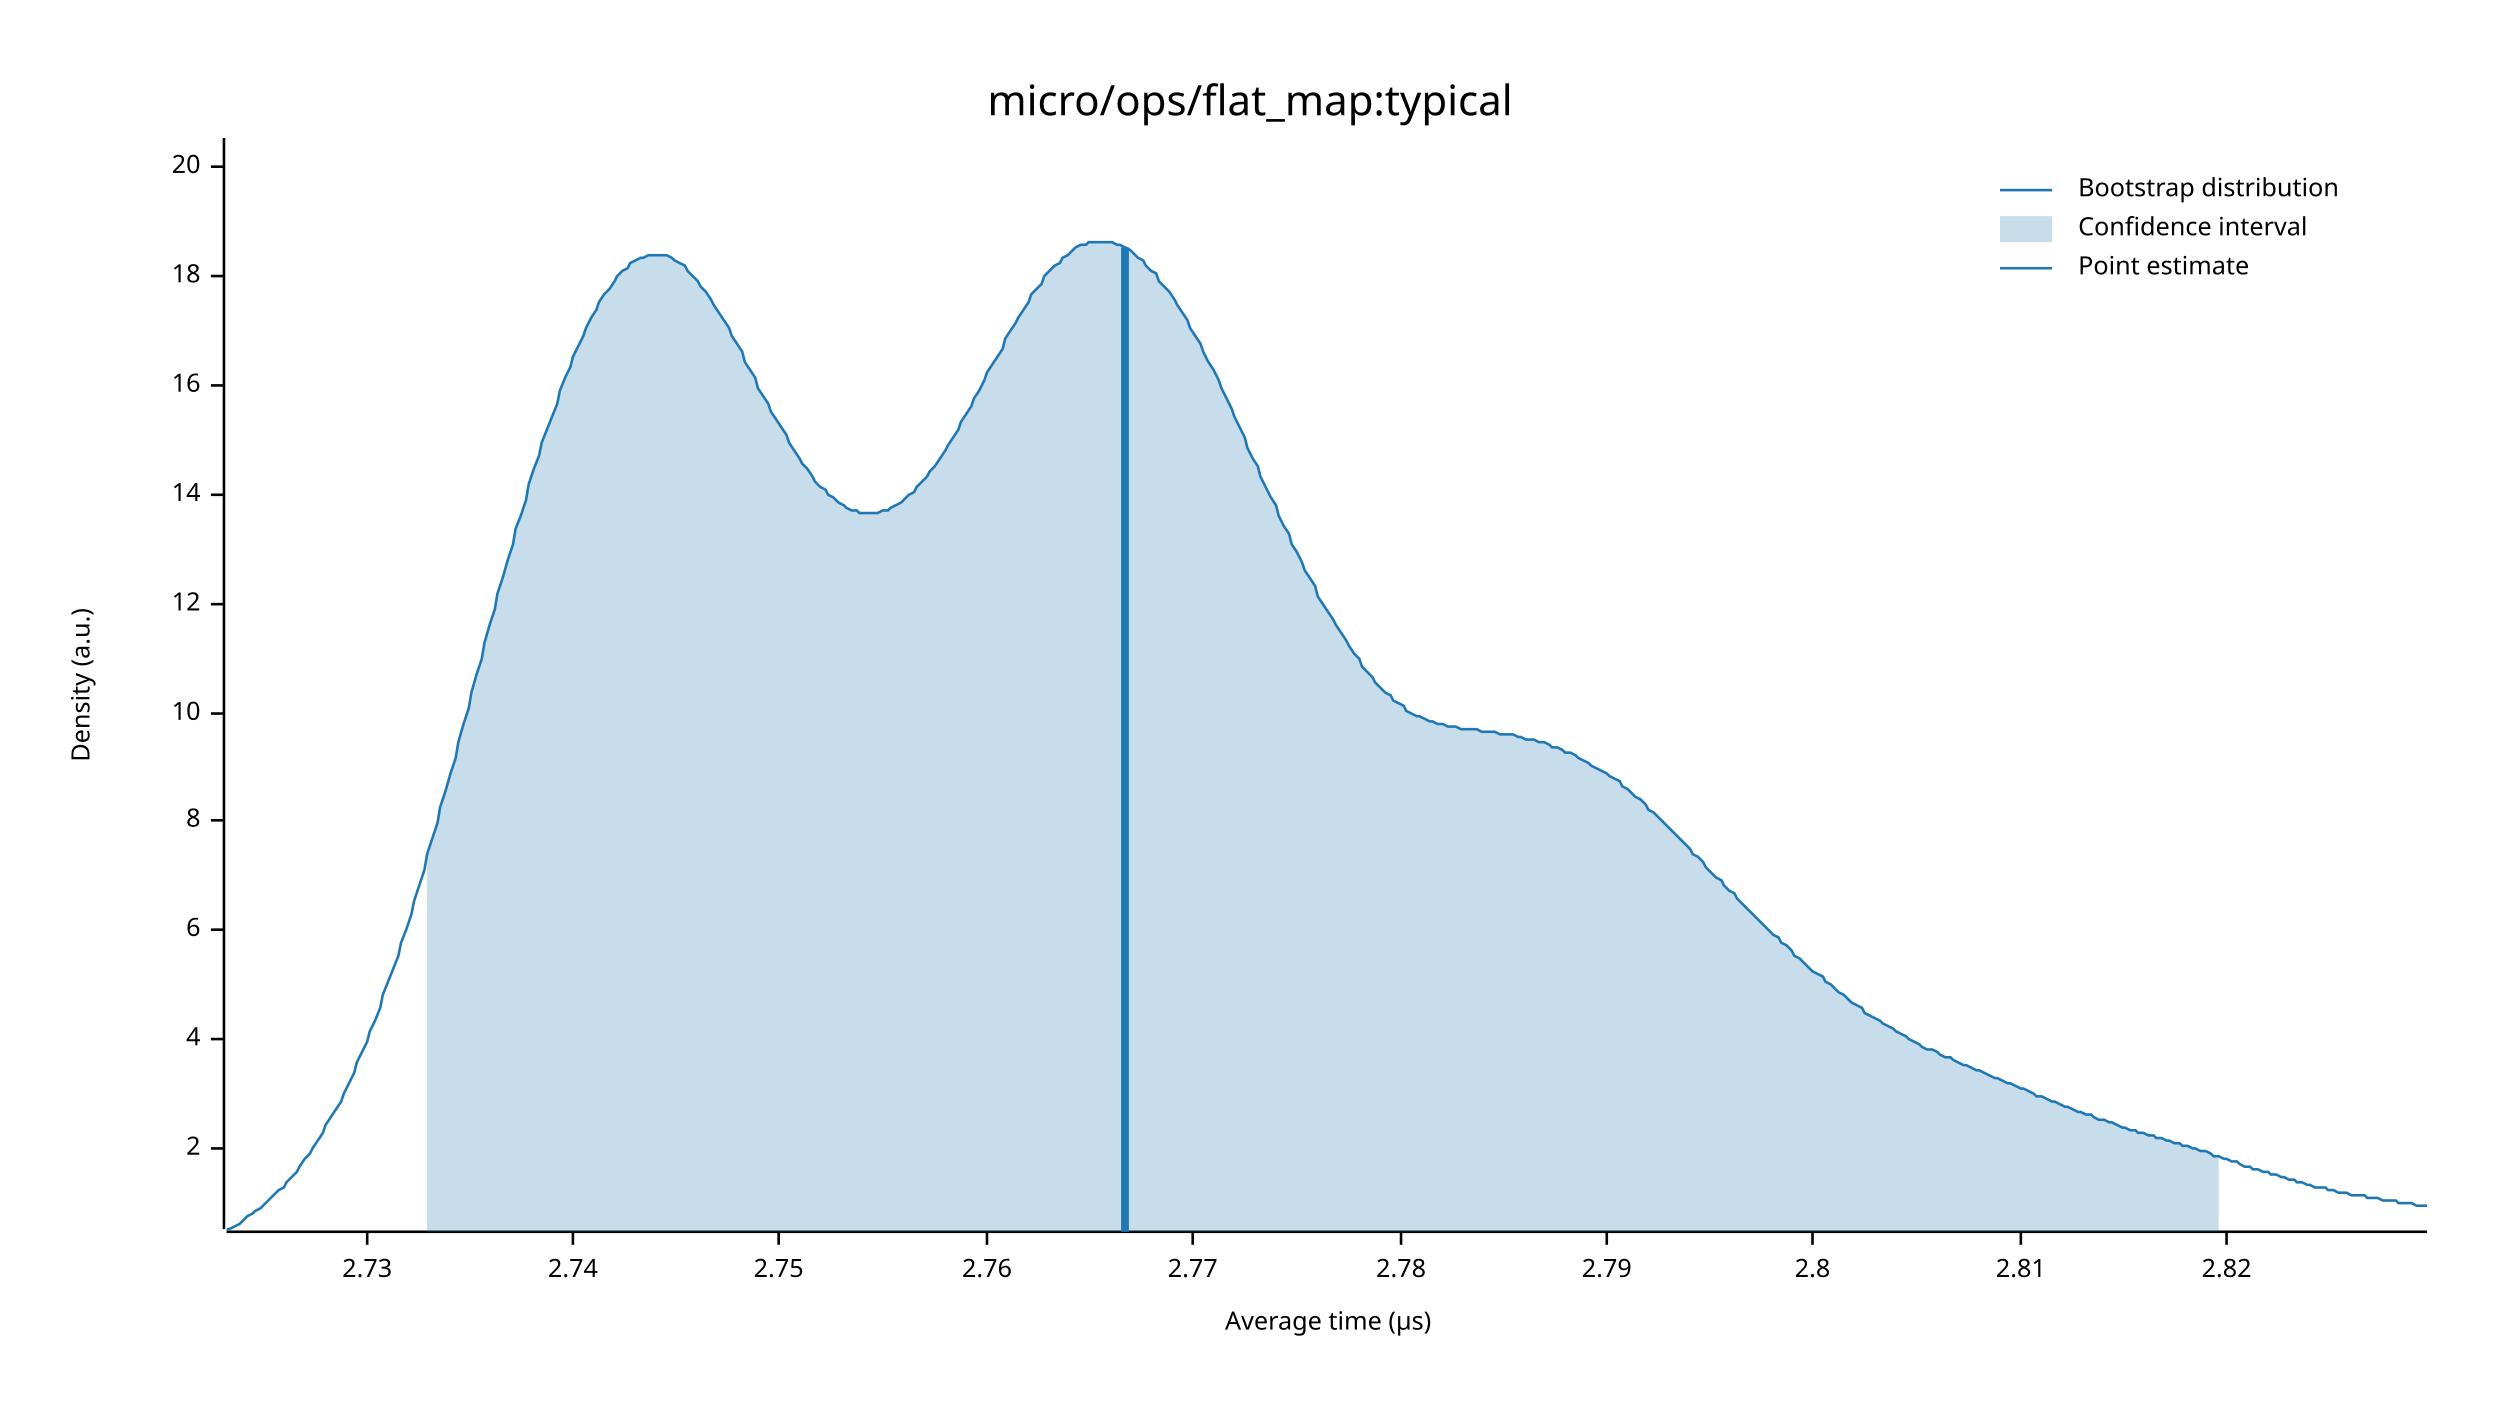
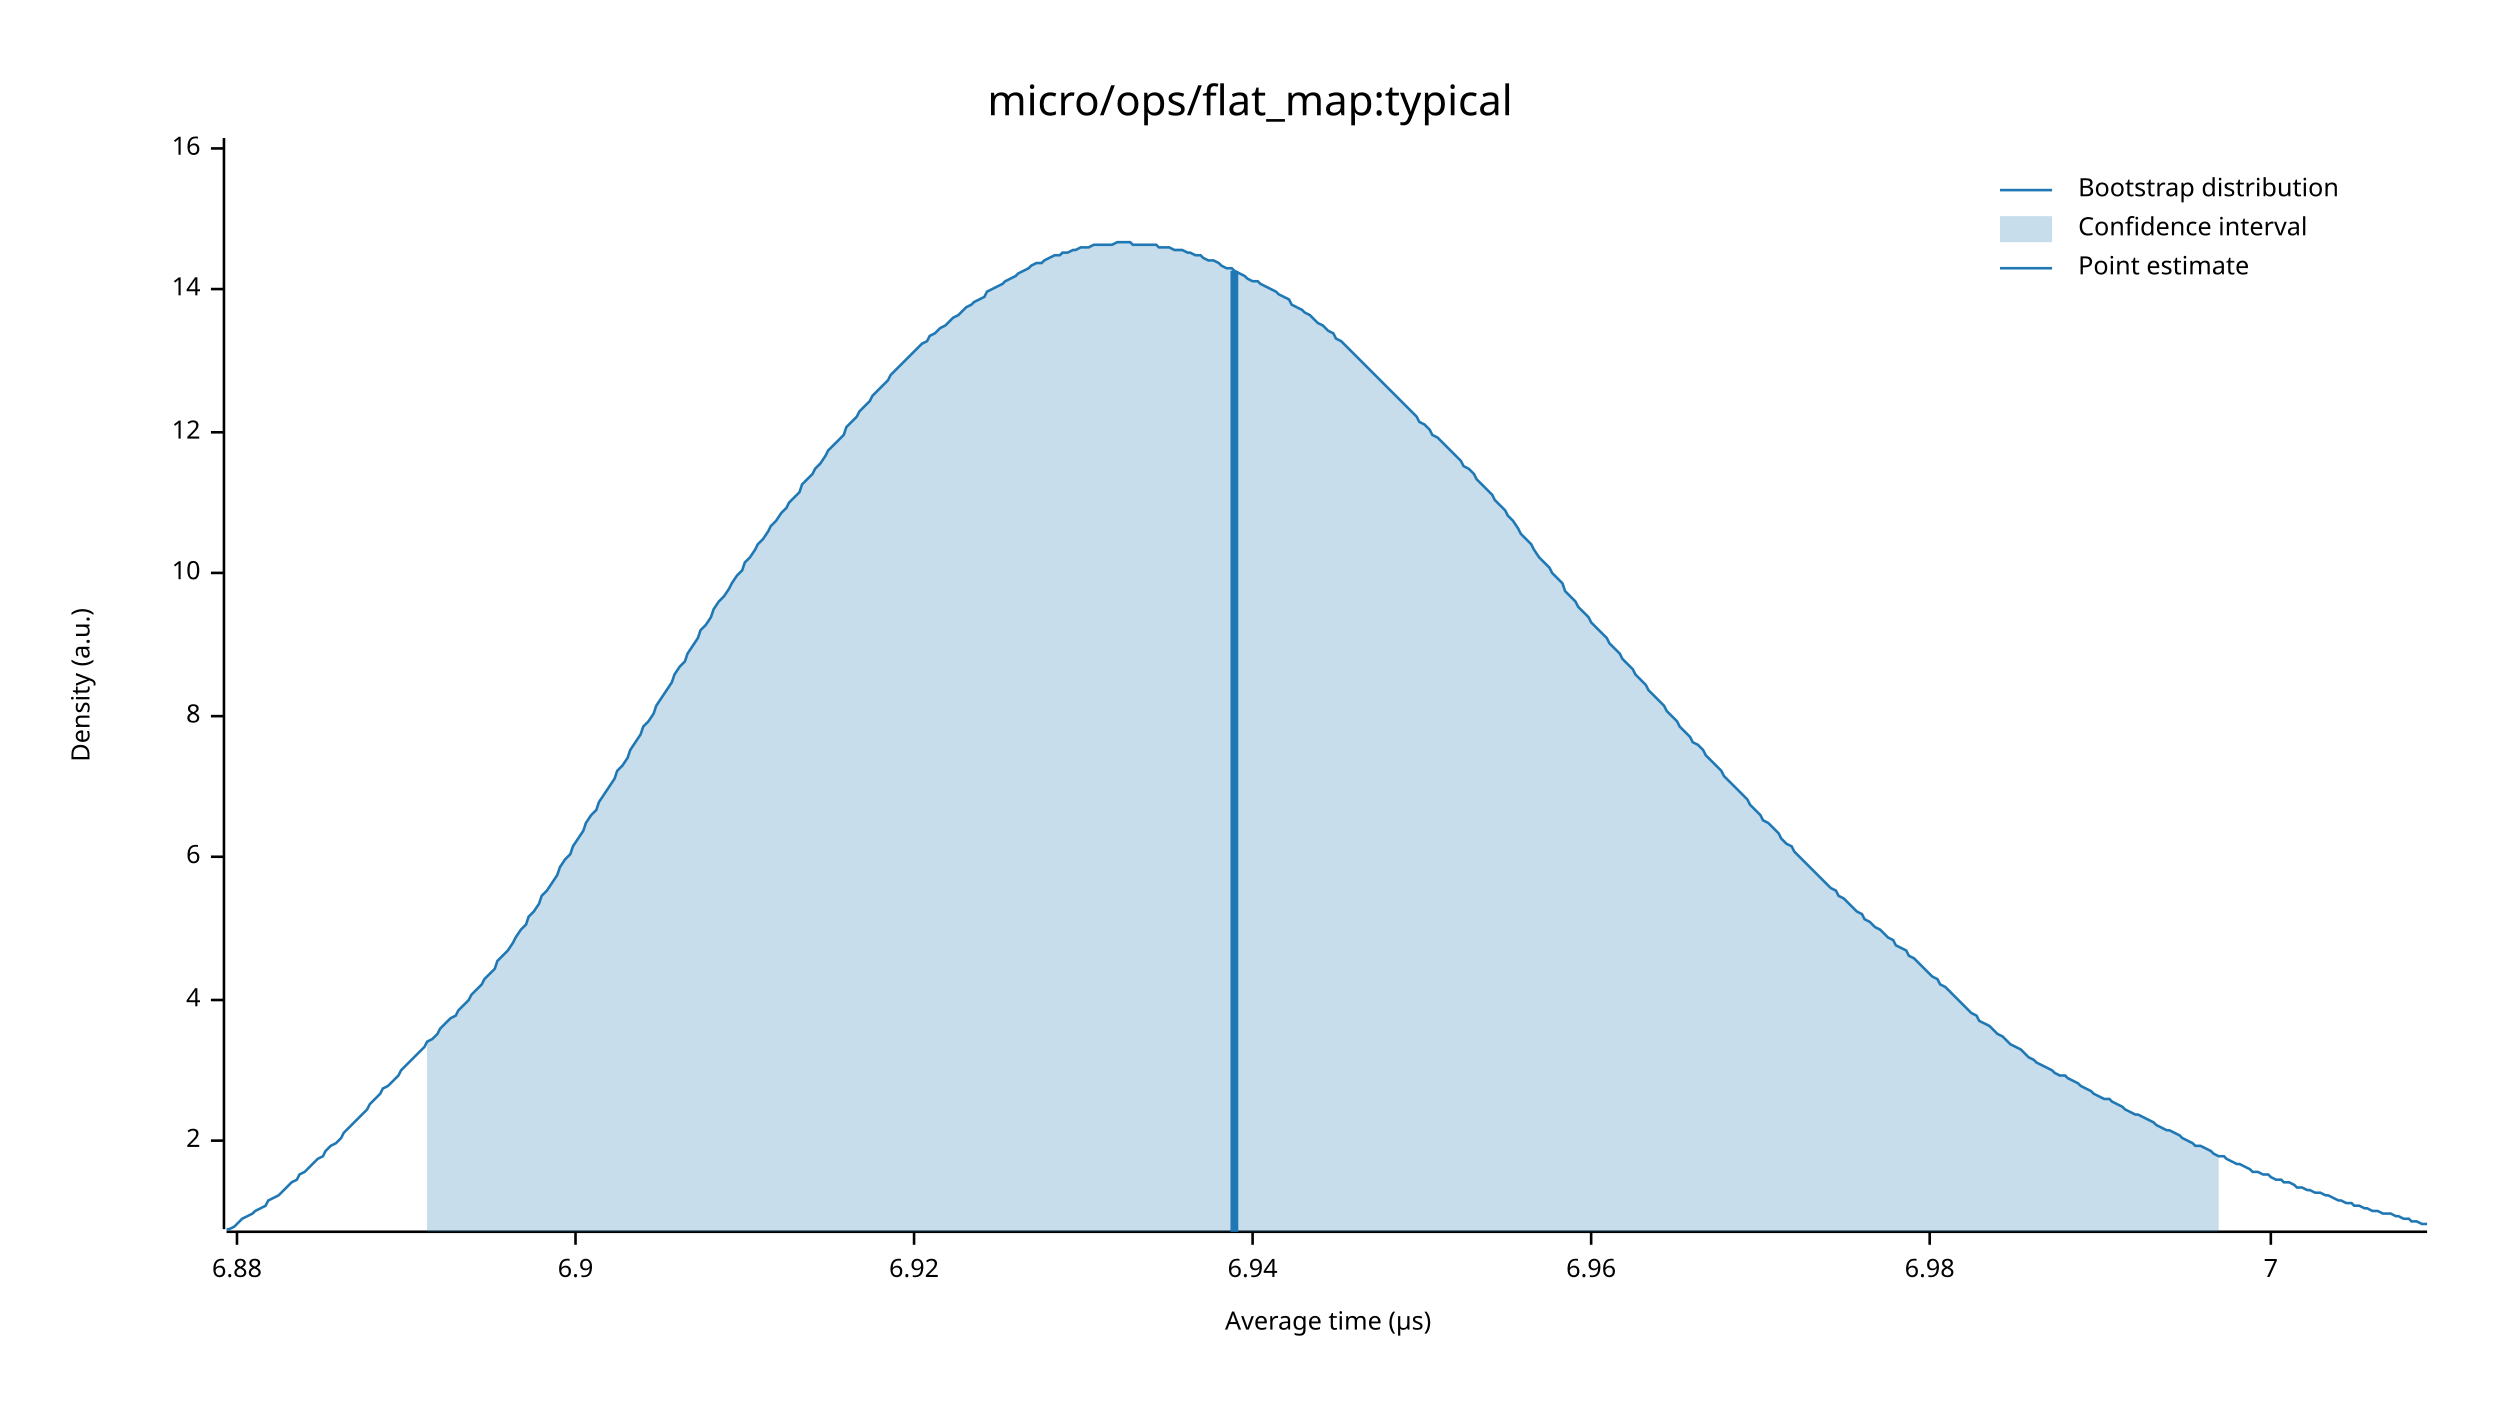
<svg xmlns="http://www.w3.org/2000/svg" width="960" height="540" viewBox="0 0 960 540">
  <text x="480" y="32" dy="0.76em" text-anchor="middle" font-family="sans-serif" font-size="16.129" opacity="1" fill="#000000">
micro/ops/flat_map:typical
</text>
  <text x="27" y="263" dy="0.76em" text-anchor="middle" font-family="sans-serif" font-size="9.677" opacity="1" fill="#000000" transform="rotate(270, 27, 263)">
Density (a.u.)
</text>
  <text x="510" y="513" dy="-0.5ex" text-anchor="middle" font-family="sans-serif" font-size="9.677" opacity="1" fill="#000000">
Average time (µs)
</text>
  <polyline fill="none" opacity="1" stroke="#000000" stroke-width="1" points="86,53 86,472 " />
-   <text x="77" y="441" dy="0.5ex" text-anchor="end" font-family="sans-serif" font-size="9.677" opacity="1" fill="#000000">
+   <text x="77" y="438" dy="0.5ex" text-anchor="end" font-family="sans-serif" font-size="9.677" opacity="1" fill="#000000">
2
</text>
-   <polyline fill="none" opacity="1" stroke="#000000" stroke-width="1" points="81,441 86,441 " />
-   <text x="77" y="399" dy="0.5ex" text-anchor="end" font-family="sans-serif" font-size="9.677" opacity="1" fill="#000000">
+   <polyline fill="none" opacity="1" stroke="#000000" stroke-width="1" points="81,438 86,438 " />
+   <text x="77" y="384" dy="0.5ex" text-anchor="end" font-family="sans-serif" font-size="9.677" opacity="1" fill="#000000">
4
</text>
-   <polyline fill="none" opacity="1" stroke="#000000" stroke-width="1" points="81,399 86,399 " />
-   <text x="77" y="357" dy="0.5ex" text-anchor="end" font-family="sans-serif" font-size="9.677" opacity="1" fill="#000000">
+   <polyline fill="none" opacity="1" stroke="#000000" stroke-width="1" points="81,384 86,384 " />
+   <text x="77" y="329" dy="0.5ex" text-anchor="end" font-family="sans-serif" font-size="9.677" opacity="1" fill="#000000">
6
</text>
-   <polyline fill="none" opacity="1" stroke="#000000" stroke-width="1" points="81,357 86,357 " />
-   <text x="77" y="315" dy="0.5ex" text-anchor="end" font-family="sans-serif" font-size="9.677" opacity="1" fill="#000000">
+   <polyline fill="none" opacity="1" stroke="#000000" stroke-width="1" points="81,329 86,329 " />
+   <text x="77" y="275" dy="0.5ex" text-anchor="end" font-family="sans-serif" font-size="9.677" opacity="1" fill="#000000">
8
</text>
-   <polyline fill="none" opacity="1" stroke="#000000" stroke-width="1" points="81,315 86,315 " />
-   <text x="77" y="274" dy="0.5ex" text-anchor="end" font-family="sans-serif" font-size="9.677" opacity="1" fill="#000000">
+   <polyline fill="none" opacity="1" stroke="#000000" stroke-width="1" points="81,275 86,275 " />
+   <text x="77" y="220" dy="0.5ex" text-anchor="end" font-family="sans-serif" font-size="9.677" opacity="1" fill="#000000">
10
</text>
-   <polyline fill="none" opacity="1" stroke="#000000" stroke-width="1" points="81,274 86,274 " />
-   <text x="77" y="232" dy="0.5ex" text-anchor="end" font-family="sans-serif" font-size="9.677" opacity="1" fill="#000000">
+   <polyline fill="none" opacity="1" stroke="#000000" stroke-width="1" points="81,220 86,220 " />
+   <text x="77" y="166" dy="0.5ex" text-anchor="end" font-family="sans-serif" font-size="9.677" opacity="1" fill="#000000">
12
</text>
-   <polyline fill="none" opacity="1" stroke="#000000" stroke-width="1" points="81,232 86,232 " />
-   <text x="77" y="190" dy="0.5ex" text-anchor="end" font-family="sans-serif" font-size="9.677" opacity="1" fill="#000000">
+   <polyline fill="none" opacity="1" stroke="#000000" stroke-width="1" points="81,166 86,166 " />
+   <text x="77" y="111" dy="0.5ex" text-anchor="end" font-family="sans-serif" font-size="9.677" opacity="1" fill="#000000">
14
</text>
-   <polyline fill="none" opacity="1" stroke="#000000" stroke-width="1" points="81,190 86,190 " />
-   <text x="77" y="148" dy="0.5ex" text-anchor="end" font-family="sans-serif" font-size="9.677" opacity="1" fill="#000000">
+   <polyline fill="none" opacity="1" stroke="#000000" stroke-width="1" points="81,111 86,111 " />
+   <text x="77" y="57" dy="0.5ex" text-anchor="end" font-family="sans-serif" font-size="9.677" opacity="1" fill="#000000">
16
</text>
-   <polyline fill="none" opacity="1" stroke="#000000" stroke-width="1" points="81,148 86,148 " />
-   <text x="77" y="106" dy="0.5ex" text-anchor="end" font-family="sans-serif" font-size="9.677" opacity="1" fill="#000000">
- 18
+   <polyline fill="none" opacity="1" stroke="#000000" stroke-width="1" points="81,57 86,57 " />
+   <polyline fill="none" opacity="1" stroke="#000000" stroke-width="1" points="87,473 932,473 " />
+   <text x="91" y="483" dy="0.76em" text-anchor="middle" font-family="sans-serif" font-size="9.677" opacity="1" fill="#000000">
+ 6.88
</text>
-   <polyline fill="none" opacity="1" stroke="#000000" stroke-width="1" points="81,106 86,106 " />
-   <text x="77" y="64" dy="0.5ex" text-anchor="end" font-family="sans-serif" font-size="9.677" opacity="1" fill="#000000">
- 20
+   <polyline fill="none" opacity="1" stroke="#000000" stroke-width="1" points="91,473 91,478 " />
+   <text x="221" y="483" dy="0.76em" text-anchor="middle" font-family="sans-serif" font-size="9.677" opacity="1" fill="#000000">
+ 6.9
</text>
-   <polyline fill="none" opacity="1" stroke="#000000" stroke-width="1" points="81,64 86,64 " />
-   <polyline fill="none" opacity="1" stroke="#000000" stroke-width="1" points="87,473 932,473 " />
-   <text x="141" y="483" dy="0.76em" text-anchor="middle" font-family="sans-serif" font-size="9.677" opacity="1" fill="#000000">
- 2.73
+   <polyline fill="none" opacity="1" stroke="#000000" stroke-width="1" points="221,473 221,478 " />
+   <text x="351" y="483" dy="0.76em" text-anchor="middle" font-family="sans-serif" font-size="9.677" opacity="1" fill="#000000">
+ 6.92
</text>
-   <polyline fill="none" opacity="1" stroke="#000000" stroke-width="1" points="141,473 141,478 " />
-   <text x="220" y="483" dy="0.76em" text-anchor="middle" font-family="sans-serif" font-size="9.677" opacity="1" fill="#000000">
- 2.74
+   <polyline fill="none" opacity="1" stroke="#000000" stroke-width="1" points="351,473 351,478 " />
+   <text x="481" y="483" dy="0.76em" text-anchor="middle" font-family="sans-serif" font-size="9.677" opacity="1" fill="#000000">
+ 6.94
</text>
-   <polyline fill="none" opacity="1" stroke="#000000" stroke-width="1" points="220,473 220,478 " />
-   <text x="299" y="483" dy="0.76em" text-anchor="middle" font-family="sans-serif" font-size="9.677" opacity="1" fill="#000000">
- 2.75
+   <polyline fill="none" opacity="1" stroke="#000000" stroke-width="1" points="481,473 481,478 " />
+   <text x="611" y="483" dy="0.76em" text-anchor="middle" font-family="sans-serif" font-size="9.677" opacity="1" fill="#000000">
+ 6.96
</text>
-   <polyline fill="none" opacity="1" stroke="#000000" stroke-width="1" points="299,473 299,478 " />
-   <text x="379" y="483" dy="0.76em" text-anchor="middle" font-family="sans-serif" font-size="9.677" opacity="1" fill="#000000">
- 2.76
+   <polyline fill="none" opacity="1" stroke="#000000" stroke-width="1" points="611,473 611,478 " />
+   <text x="741" y="483" dy="0.76em" text-anchor="middle" font-family="sans-serif" font-size="9.677" opacity="1" fill="#000000">
+ 6.98
</text>
-   <polyline fill="none" opacity="1" stroke="#000000" stroke-width="1" points="379,473 379,478 " />
-   <text x="458" y="483" dy="0.76em" text-anchor="middle" font-family="sans-serif" font-size="9.677" opacity="1" fill="#000000">
- 2.77
+   <polyline fill="none" opacity="1" stroke="#000000" stroke-width="1" points="741,473 741,478 " />
+   <text x="872" y="483" dy="0.76em" text-anchor="middle" font-family="sans-serif" font-size="9.677" opacity="1" fill="#000000">
+ 7
</text>
-   <polyline fill="none" opacity="1" stroke="#000000" stroke-width="1" points="458,473 458,478 " />
-   <text x="538" y="483" dy="0.76em" text-anchor="middle" font-family="sans-serif" font-size="9.677" opacity="1" fill="#000000">
- 2.78
- </text>
-   <polyline fill="none" opacity="1" stroke="#000000" stroke-width="1" points="538,473 538,478 " />
-   <text x="617" y="483" dy="0.76em" text-anchor="middle" font-family="sans-serif" font-size="9.677" opacity="1" fill="#000000">
- 2.79
- </text>
-   <polyline fill="none" opacity="1" stroke="#000000" stroke-width="1" points="617,473 617,478 " />
-   <text x="696" y="483" dy="0.76em" text-anchor="middle" font-family="sans-serif" font-size="9.677" opacity="1" fill="#000000">
- 2.8
- </text>
-   <polyline fill="none" opacity="1" stroke="#000000" stroke-width="1" points="696,473 696,478 " />
-   <text x="776" y="483" dy="0.76em" text-anchor="middle" font-family="sans-serif" font-size="9.677" opacity="1" fill="#000000">
- 2.81
- </text>
-   <polyline fill="none" opacity="1" stroke="#000000" stroke-width="1" points="776,473 776,478 " />
-   <text x="855" y="483" dy="0.76em" text-anchor="middle" font-family="sans-serif" font-size="9.677" opacity="1" fill="#000000">
- 2.82
- </text>
-   <polyline fill="none" opacity="1" stroke="#000000" stroke-width="1" points="855,473 855,478 " />
-   <polyline fill="none" opacity="1" stroke="#1F78B4" stroke-width="1" points="87,472 88,472 90,471 92,470 93,469 95,467 97,466 98,465 100,464 102,462 103,461 105,459 107,457 109,456 110,454 112,452 114,450 115,448 117,445 119,443 120,441 122,438 124,435 125,432 127,429 129,426 131,423 132,420 134,416 136,412 137,408 139,404 141,400 142,396 144,392 146,387 147,382 149,377 151,372 153,367 154,362 156,357 158,351 159,346 161,340 163,334 164,328 166,322 168,316 169,310 171,304 173,297 175,291 176,285 178,278 180,272 181,266 183,259 185,253 186,247 188,240 190,234 191,228 193,222 195,215 197,209 198,203 200,198 202,192 203,186 205,180 207,175 208,170 210,165 212,160 214,155 215,150 217,145 219,141 220,137 222,133 224,129 225,126 227,122 229,119 230,116 232,113 234,111 236,108 237,106 239,104 241,103 242,101 244,100 246,99 247,99 249,98 251,98 252,98 254,98 256,98 258,99 259,100 261,101 263,102 264,104 266,106 268,108 269,110 271,112 273,115 274,117 276,120 278,123 280,126 281,129 283,132 285,135 286,139 288,142 290,145 291,149 293,152 295,155 296,158 298,161 300,164 302,167 303,170 305,173 307,176 308,178 310,180 312,183 313,185 315,187 317,188 318,190 320,191 322,193 324,194 325,195 327,196 329,196 330,197 332,197 334,197 335,197 337,197 339,196 341,196 342,195 344,194 346,193 347,192 349,190 351,189 352,187 354,185 356,183 357,181 359,179 361,176 363,173 364,171 366,168 368,165 369,162 371,159 373,156 374,153 376,150 378,146 379,143 381,140 383,137 385,134 386,130 388,127 390,124 391,122 393,119 395,116 396,113 398,111 400,109 401,106 403,104 405,102 407,101 408,99 410,98 412,96 413,95 415,94 417,94 418,93 420,93 422,93 423,93 425,93 427,93 429,94 430,94 432,95 434,96 435,97 437,99 439,100 440,102 442,104 444,105 445,108 447,110 449,112 451,115 452,117 454,120 456,123 457,126 459,129 461,132 462,135 464,139 466,142 468,146 469,149 471,153 473,157 474,160 476,164 478,168 479,172 481,176 483,179 484,183 486,187 488,191 490,194 491,198 493,202 495,205 496,209 498,212 500,216 501,219 503,222 505,225 506,229 508,232 510,235 512,238 513,240 515,243 517,246 518,248 520,251 522,253 523,256 525,258 527,260 528,262 530,264 532,266 534,267 535,269 537,270 539,271 540,273 542,274 544,275 545,275 547,276 549,277 550,277 552,278 554,278 556,279 557,279 559,279 561,280 562,280 564,280 566,280 567,280 569,281 571,281 573,281 574,281 576,282 578,282 579,282 581,282 583,283 584,283 586,284 588,284 589,284 591,285 593,285 595,286 596,287 598,287 600,288 601,289 603,289 605,290 606,291 608,292 610,293 611,294 613,295 615,296 617,297 618,298 620,299 622,300 623,302 625,303 627,305 628,306 630,307 632,309 633,311 635,312 637,314 639,316 640,317 642,319 644,321 645,322 647,324 649,326 650,328 652,329 654,331 655,333 657,335 659,337 661,338 662,340 664,342 666,343 667,345 669,347 671,349 672,350 674,352 676,354 677,355 679,357 681,359 683,360 684,362 686,363 688,365 689,367 691,368 693,370 694,371 696,373 698,374 700,375 701,377 703,378 705,380 706,381 708,382 710,384 711,385 713,386 715,387 716,389 718,390 720,391 722,392 723,393 725,394 727,395 728,396 730,397 732,398 733,399 735,400 737,401 738,402 740,403 742,403 744,404 745,405 747,406 749,406 750,407 752,408 754,409 755,409 757,410 759,411 760,411 762,412 764,413 766,414 767,414 769,415 771,416 772,416 774,417 776,418 777,418 779,419 781,420 782,421 784,421 786,422 788,423 789,423 791,424 793,425 794,425 796,426 798,427 799,427 801,428 803,428 804,429 806,430 808,430 810,431 811,431 813,432 815,433 816,433 818,434 820,434 821,435 823,435 825,436 827,436 828,437 830,437 832,438 833,438 835,439 837,439 838,440 840,440 842,441 843,441 845,442 847,442 849,443 850,444 852,444 854,445 855,445 857,446 859,446 860,447 862,448 864,448 865,449 867,449 869,450 871,450 872,451 874,451 876,452 877,452 879,453 881,453 882,454 884,454 886,455 887,455 889,456 891,456 893,456 894,457 896,457 898,458 899,458 901,458 903,459 904,459 906,459 908,459 909,460 911,460 913,460 915,461 916,461 918,461 920,461 921,462 923,462 925,462 926,462 928,463 930,463 932,463 " />
-   <polygon opacity="0.25" fill="#1F78B4" points="164,328 166,322 168,316 169,310 171,304 173,297 175,291 176,285 178,278 180,272 181,266 183,259 185,253 186,247 188,240 190,234 191,228 193,222 195,215 197,209 198,203 200,198 202,192 203,186 205,180 207,175 208,170 210,165 212,160 214,155 215,150 217,145 219,141 220,137 222,133 224,129 225,126 227,122 229,119 230,116 232,113 234,111 236,108 237,106 239,104 241,103 242,101 244,100 246,99 247,99 249,98 251,98 252,98 254,98 256,98 258,99 259,100 261,101 263,102 264,104 266,106 268,108 269,110 271,112 273,115 274,117 276,120 278,123 280,126 281,129 283,132 285,135 286,139 288,142 290,145 291,149 293,152 295,155 296,158 298,161 300,164 302,167 303,170 305,173 307,176 308,178 310,180 312,183 313,185 315,187 317,188 318,190 320,191 322,193 324,194 325,195 327,196 329,196 330,197 332,197 334,197 335,197 337,197 339,196 341,196 342,195 344,194 346,193 347,192 349,190 351,189 352,187 354,185 356,183 357,181 359,179 361,176 363,173 364,171 366,168 368,165 369,162 371,159 373,156 374,153 376,150 378,146 379,143 381,140 383,137 385,134 386,130 388,127 390,124 391,122 393,119 395,116 396,113 398,111 400,109 401,106 403,104 405,102 407,101 408,99 410,98 412,96 413,95 415,94 417,94 418,93 420,93 422,93 423,93 425,93 427,93 429,94 430,94 432,95 434,96 435,97 437,99 439,100 440,102 442,104 444,105 445,108 447,110 449,112 451,115 452,117 454,120 456,123 457,126 459,129 461,132 462,135 464,139 466,142 468,146 469,149 471,153 473,157 474,160 476,164 478,168 479,172 481,176 483,179 484,183 486,187 488,191 490,194 491,198 493,202 495,205 496,209 498,212 500,216 501,219 503,222 505,225 506,229 508,232 510,235 512,238 513,240 515,243 517,246 518,248 520,251 522,253 523,256 525,258 527,260 528,262 530,264 532,266 534,267 535,269 537,270 539,271 540,273 542,274 544,275 545,275 547,276 549,277 550,277 552,278 554,278 556,279 557,279 559,279 561,280 562,280 564,280 566,280 567,280 569,281 571,281 573,281 574,281 576,282 578,282 579,282 581,282 583,283 584,283 586,284 588,284 589,284 591,285 593,285 595,286 596,287 598,287 600,288 601,289 603,289 605,290 606,291 608,292 610,293 611,294 613,295 615,296 617,297 618,298 620,299 622,300 623,302 625,303 627,305 628,306 630,307 632,309 633,311 635,312 637,314 639,316 640,317 642,319 644,321 645,322 647,324 649,326 650,328 652,329 654,331 655,333 657,335 659,337 661,338 662,340 664,342 666,343 667,345 669,347 671,349 672,350 674,352 676,354 677,355 679,357 681,359 683,360 684,362 686,363 688,365 689,367 691,368 693,370 694,371 696,373 698,374 700,375 701,377 703,378 705,380 706,381 708,382 710,384 711,385 713,386 715,387 716,389 718,390 720,391 722,392 723,393 725,394 727,395 728,396 730,397 732,398 733,399 735,400 737,401 738,402 740,403 742,403 744,404 745,405 747,406 749,406 750,407 752,408 754,409 755,409 757,410 759,411 760,411 762,412 764,413 766,414 767,414 769,415 771,416 772,416 774,417 776,418 777,418 779,419 781,420 782,421 784,421 786,422 788,423 789,423 791,424 793,425 794,425 796,426 798,427 799,427 801,428 803,428 804,429 806,430 808,430 810,431 811,431 813,432 815,433 816,433 818,434 820,434 821,435 823,435 825,436 827,436 828,437 830,437 832,438 833,438 835,439 837,439 838,440 840,440 842,441 843,441 845,442 847,442 849,443 850,444 852,444 852,473 164,473 " />
-   <polyline fill="none" opacity="1" stroke="#1F78B4" stroke-width="3" points="432,473 432,95 " />
+   <polyline fill="none" opacity="1" stroke="#000000" stroke-width="1" points="872,473 872,478 " />
+   <polyline fill="none" opacity="1" stroke="#1F78B4" stroke-width="1" points="87,472 88,472 90,471 92,469 93,468 95,467 97,466 98,465 100,464 102,463 103,461 105,460 107,459 109,457 110,456 112,454 114,453 115,451 117,450 119,448 120,447 122,445 124,444 125,442 127,440 129,439 131,437 132,435 134,433 136,431 137,430 139,428 141,426 142,424 144,422 146,420 147,418 149,417 151,415 153,413 154,411 156,409 158,407 159,406 161,404 163,402 164,400 166,399 168,397 169,395 171,393 173,391 175,390 176,388 178,386 180,384 181,382 183,380 185,378 186,376 188,374 190,372 191,369 193,367 195,365 197,362 198,360 200,357 202,355 203,352 205,350 207,347 208,344 210,342 212,339 214,336 215,333 217,330 219,328 220,325 222,322 224,319 225,316 227,313 229,311 230,308 232,305 234,302 236,299 237,296 239,294 241,291 242,288 244,285 246,282 247,279 249,277 251,274 252,271 254,268 256,265 258,262 259,259 261,256 263,254 264,251 266,248 268,245 269,242 271,240 273,237 274,234 276,231 278,229 280,226 281,224 283,221 285,219 286,216 288,214 290,211 291,209 293,207 295,204 296,202 298,200 300,197 302,195 303,193 305,191 307,189 308,186 310,184 312,182 313,180 315,178 317,175 318,173 320,171 322,169 324,167 325,164 327,162 329,160 330,158 332,156 334,154 335,152 337,150 339,148 341,146 342,144 344,142 346,140 347,139 349,137 351,135 352,134 354,132 356,131 357,129 359,128 361,126 363,125 364,124 366,122 368,121 369,120 371,118 373,117 374,116 376,115 378,114 379,112 381,111 383,110 385,109 386,108 388,107 390,106 391,105 393,104 395,103 396,102 398,101 400,101 401,100 403,99 405,98 407,98 408,97 410,97 412,96 413,96 415,95 417,95 418,95 420,94 422,94 423,94 425,94 427,94 429,93 430,93 432,93 434,93 435,94 437,94 439,94 440,94 442,94 444,94 445,95 447,95 449,95 451,96 452,96 454,96 456,97 457,97 459,98 461,98 462,99 464,100 466,100 468,101 469,102 471,103 473,103 474,104 476,105 478,106 479,107 481,108 483,108 484,109 486,110 488,111 490,112 491,113 493,114 495,115 496,117 498,118 500,119 501,120 503,121 505,123 506,124 508,125 510,127 512,128 513,130 515,131 517,133 518,134 520,136 522,138 523,139 525,141 527,143 528,144 530,146 532,148 534,150 535,151 537,153 539,155 540,156 542,158 544,160 545,162 547,163 549,165 550,167 552,168 554,170 556,172 557,173 559,175 561,177 562,179 564,180 566,182 567,184 569,186 571,188 573,190 574,192 576,194 578,196 579,198 581,200 583,203 584,205 586,207 588,209 589,211 591,214 593,216 595,218 596,220 598,222 600,224 601,227 603,229 605,231 606,233 608,235 610,237 611,239 613,241 615,243 617,245 618,247 620,249 622,251 623,253 625,255 627,257 628,259 630,261 632,263 633,265 635,267 637,269 639,271 640,273 642,275 644,277 645,279 647,281 649,283 650,285 652,286 654,288 655,290 657,292 659,294 661,296 662,298 664,300 666,302 667,303 669,305 671,307 672,309 674,311 676,313 677,315 679,316 681,318 683,320 684,322 686,324 688,325 689,327 691,329 693,331 694,332 696,334 698,336 700,338 701,339 703,341 705,342 706,344 708,345 710,347 711,348 713,350 715,351 716,353 718,354 720,356 722,357 723,358 725,360 727,361 728,363 730,364 732,365 733,367 735,368 737,370 738,371 740,373 742,375 744,376 745,378 747,379 749,381 750,382 752,384 754,386 755,387 757,389 759,390 760,392 762,393 764,394 766,396 767,397 769,398 771,400 772,401 774,402 776,403 777,404 779,406 781,407 782,408 784,409 786,410 788,411 789,412 791,413 793,413 794,414 796,415 798,416 799,417 801,418 803,419 804,420 806,421 808,422 810,422 811,423 813,424 815,425 816,426 818,427 820,428 821,428 823,429 825,430 827,431 828,432 830,433 832,434 833,434 835,435 837,436 838,437 840,438 842,439 843,440 845,440 847,441 849,442 850,443 852,444 854,444 855,445 857,446 859,447 860,447 862,448 864,449 865,450 867,450 869,451 871,451 872,452 874,453 876,453 877,454 879,454 881,455 882,456 884,456 886,457 887,457 889,458 891,458 893,459 894,459 896,460 898,461 899,461 901,462 903,462 904,463 906,463 908,464 909,464 911,465 913,465 915,466 916,466 918,466 920,467 921,467 923,468 925,468 926,469 928,469 930,470 932,470 " />
+   <polygon opacity="0.25" fill="#1F78B4" points="164,400 166,399 168,397 169,395 171,393 173,391 175,390 176,388 178,386 180,384 181,382 183,380 185,378 186,376 188,374 190,372 191,369 193,367 195,365 197,362 198,360 200,357 202,355 203,352 205,350 207,347 208,344 210,342 212,339 214,336 215,333 217,330 219,328 220,325 222,322 224,319 225,316 227,313 229,311 230,308 232,305 234,302 236,299 237,296 239,294 241,291 242,288 244,285 246,282 247,279 249,277 251,274 252,271 254,268 256,265 258,262 259,259 261,256 263,254 264,251 266,248 268,245 269,242 271,240 273,237 274,234 276,231 278,229 280,226 281,224 283,221 285,219 286,216 288,214 290,211 291,209 293,207 295,204 296,202 298,200 300,197 302,195 303,193 305,191 307,189 308,186 310,184 312,182 313,180 315,178 317,175 318,173 320,171 322,169 324,167 325,164 327,162 329,160 330,158 332,156 334,154 335,152 337,150 339,148 341,146 342,144 344,142 346,140 347,139 349,137 351,135 352,134 354,132 356,131 357,129 359,128 361,126 363,125 364,124 366,122 368,121 369,120 371,118 373,117 374,116 376,115 378,114 379,112 381,111 383,110 385,109 386,108 388,107 390,106 391,105 393,104 395,103 396,102 398,101 400,101 401,100 403,99 405,98 407,98 408,97 410,97 412,96 413,96 415,95 417,95 418,95 420,94 422,94 423,94 425,94 427,94 429,93 430,93 432,93 434,93 435,94 437,94 439,94 440,94 442,94 444,94 445,95 447,95 449,95 451,96 452,96 454,96 456,97 457,97 459,98 461,98 462,99 464,100 466,100 468,101 469,102 471,103 473,103 474,104 476,105 478,106 479,107 481,108 483,108 484,109 486,110 488,111 490,112 491,113 493,114 495,115 496,117 498,118 500,119 501,120 503,121 505,123 506,124 508,125 510,127 512,128 513,130 515,131 517,133 518,134 520,136 522,138 523,139 525,141 527,143 528,144 530,146 532,148 534,150 535,151 537,153 539,155 540,156 542,158 544,160 545,162 547,163 549,165 550,167 552,168 554,170 556,172 557,173 559,175 561,177 562,179 564,180 566,182 567,184 569,186 571,188 573,190 574,192 576,194 578,196 579,198 581,200 583,203 584,205 586,207 588,209 589,211 591,214 593,216 595,218 596,220 598,222 600,224 601,227 603,229 605,231 606,233 608,235 610,237 611,239 613,241 615,243 617,245 618,247 620,249 622,251 623,253 625,255 627,257 628,259 630,261 632,263 633,265 635,267 637,269 639,271 640,273 642,275 644,277 645,279 647,281 649,283 650,285 652,286 654,288 655,290 657,292 659,294 661,296 662,298 664,300 666,302 667,303 669,305 671,307 672,309 674,311 676,313 677,315 679,316 681,318 683,320 684,322 686,324 688,325 689,327 691,329 693,331 694,332 696,334 698,336 700,338 701,339 703,341 705,342 706,344 708,345 710,347 711,348 713,350 715,351 716,353 718,354 720,356 722,357 723,358 725,360 727,361 728,363 730,364 732,365 733,367 735,368 737,370 738,371 740,373 742,375 744,376 745,378 747,379 749,381 750,382 752,384 754,386 755,387 757,389 759,390 760,392 762,393 764,394 766,396 767,397 769,398 771,400 772,401 774,402 776,403 777,404 779,406 781,407 782,408 784,409 786,410 788,411 789,412 791,413 793,413 794,414 796,415 798,416 799,417 801,418 803,419 804,420 806,421 808,422 810,422 811,423 813,424 815,425 816,426 818,427 820,428 821,428 823,429 825,430 827,431 828,432 830,433 832,434 833,434 835,435 837,436 838,437 840,438 842,439 843,440 845,440 847,441 849,442 850,443 852,444 852,473 164,473 " />
+   <polyline fill="none" opacity="1" stroke="#1F78B4" stroke-width="3" points="474,473 474,104 " />
  <text x="798" y="68" dy="0.76em" text-anchor="start" font-family="sans-serif" font-size="9.677" opacity="1" fill="#000000">
Bootstrap distribution
</text>
  <text x="798" y="83" dy="0.76em" text-anchor="start" font-family="sans-serif" font-size="9.677" opacity="1" fill="#000000">
Confidence interval
</text>
  <text x="798" y="98" dy="0.76em" text-anchor="start" font-family="sans-serif" font-size="9.677" opacity="1" fill="#000000">
Point estimate
</text>
  <polyline fill="none" opacity="1" stroke="#1F78B4" stroke-width="1" points="768,73 788,73 " />
  <rect x="768" y="83" width="20" height="10" opacity="0.25" fill="#1F78B4" stroke="none" />
  <polyline fill="none" opacity="1" stroke="#1F78B4" stroke-width="1" points="768,103 788,103 " />
</svg>
